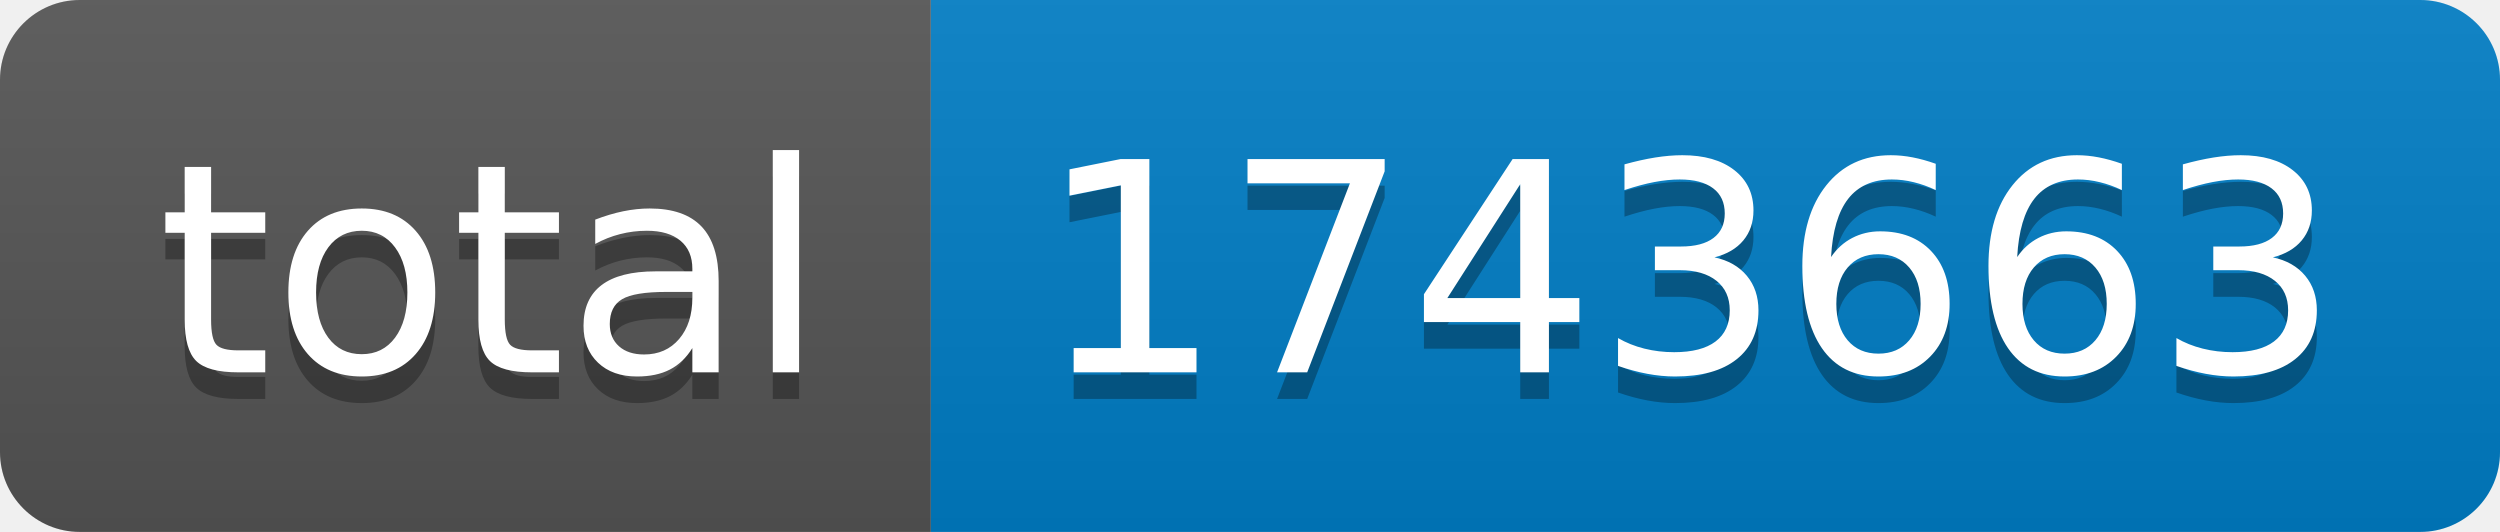
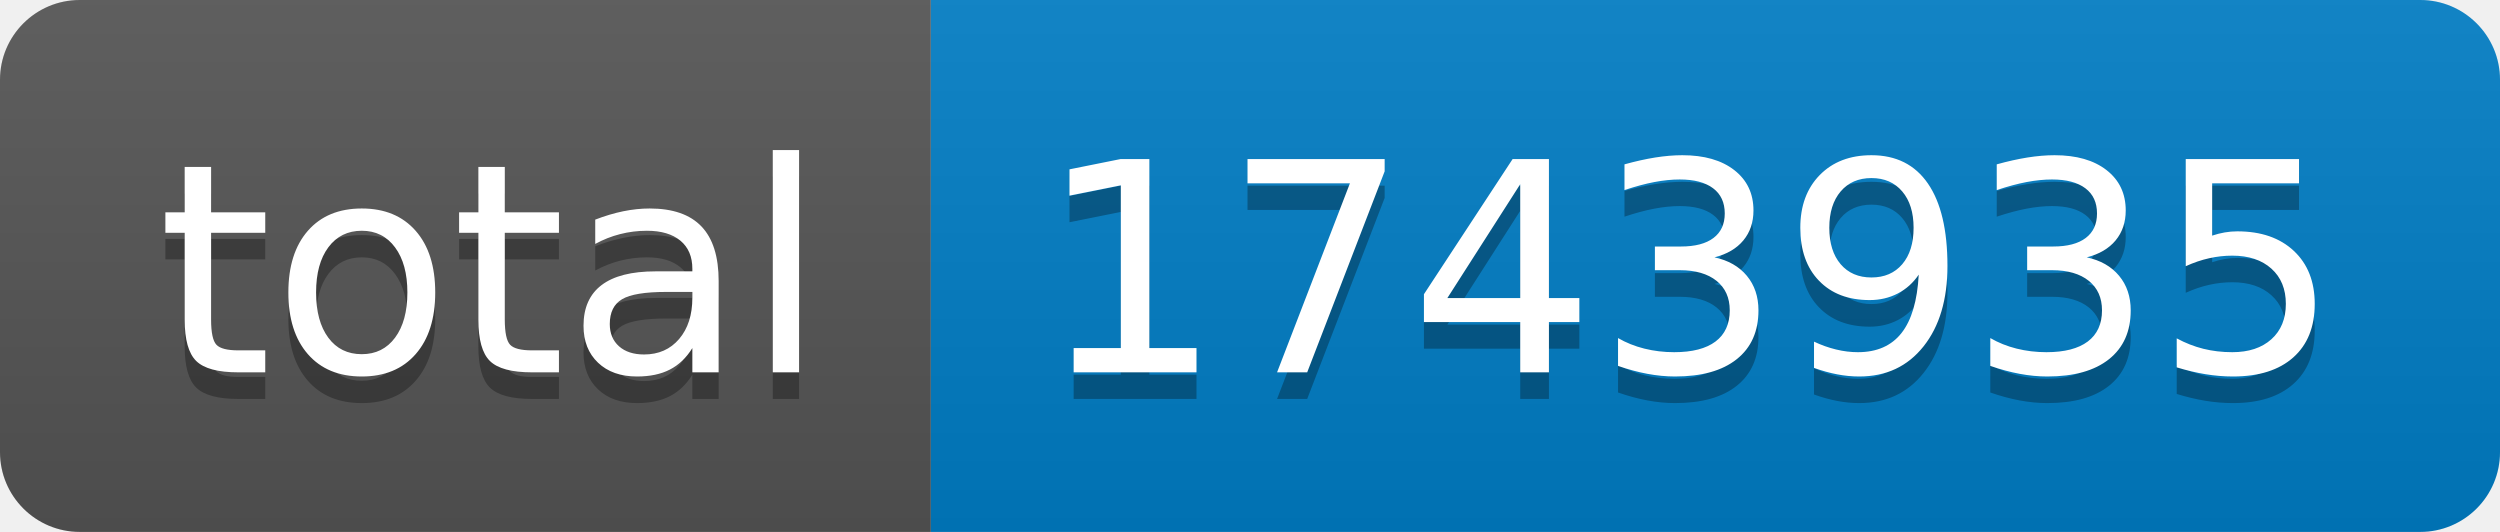
- <svg xmlns="http://www.w3.org/2000/svg" width="94" height="20" role="img" aria-label="total: 1743663">
+ <svg xmlns="http://www.w3.org/2000/svg" width="94" height="20" role="img" aria-label="total: 1743935">
  <linearGradient id="s" x2="0" y2="100%">
    <stop offset="0" stop-color="#bbb" stop-opacity=".1" />
    <stop offset="1" stop-opacity=".1" />
  </linearGradient>
  <clipPath id="r">
    <rect width="94" height="20" rx="3" fill="#fff" />
  </clipPath>
  <g clip-path="url(#r)">
    <rect width="35" height="20" fill="#555" />
    <rect x="35" width="59" height="20" fill="#007ec6" />
    <rect width="94" height="20" fill="url(#s)" />
  </g>
  <g fill="#fff" text-anchor="middle" font-family="Verdana,Geneva,DejaVu Sans,sans-serif" text-rendering="geometricPrecision" font-size="110">
    <text aria-hidden="true" x="185" y="150" fill="#010101" fill-opacity=".3" transform="scale(.1)" textLength="250">total</text>
    <text x="185" y="140" transform="scale(.1)" fill="#fff" textLength="250">total</text>
-     <text aria-hidden="true" x="635" y="150" fill="#010101" fill-opacity=".3" transform="scale(.1)" textLength="490">1743663</text>
-     <text x="635" y="140" transform="scale(.1)" fill="#fff" textLength="490">1743663</text>
+     <text aria-hidden="true" x="635" y="150" fill="#010101" fill-opacity=".3" transform="scale(.1)" textLength="490">1743935</text>
+     <text x="635" y="140" transform="scale(.1)" fill="#fff" textLength="490">1743935</text>
  </g>
</svg>
